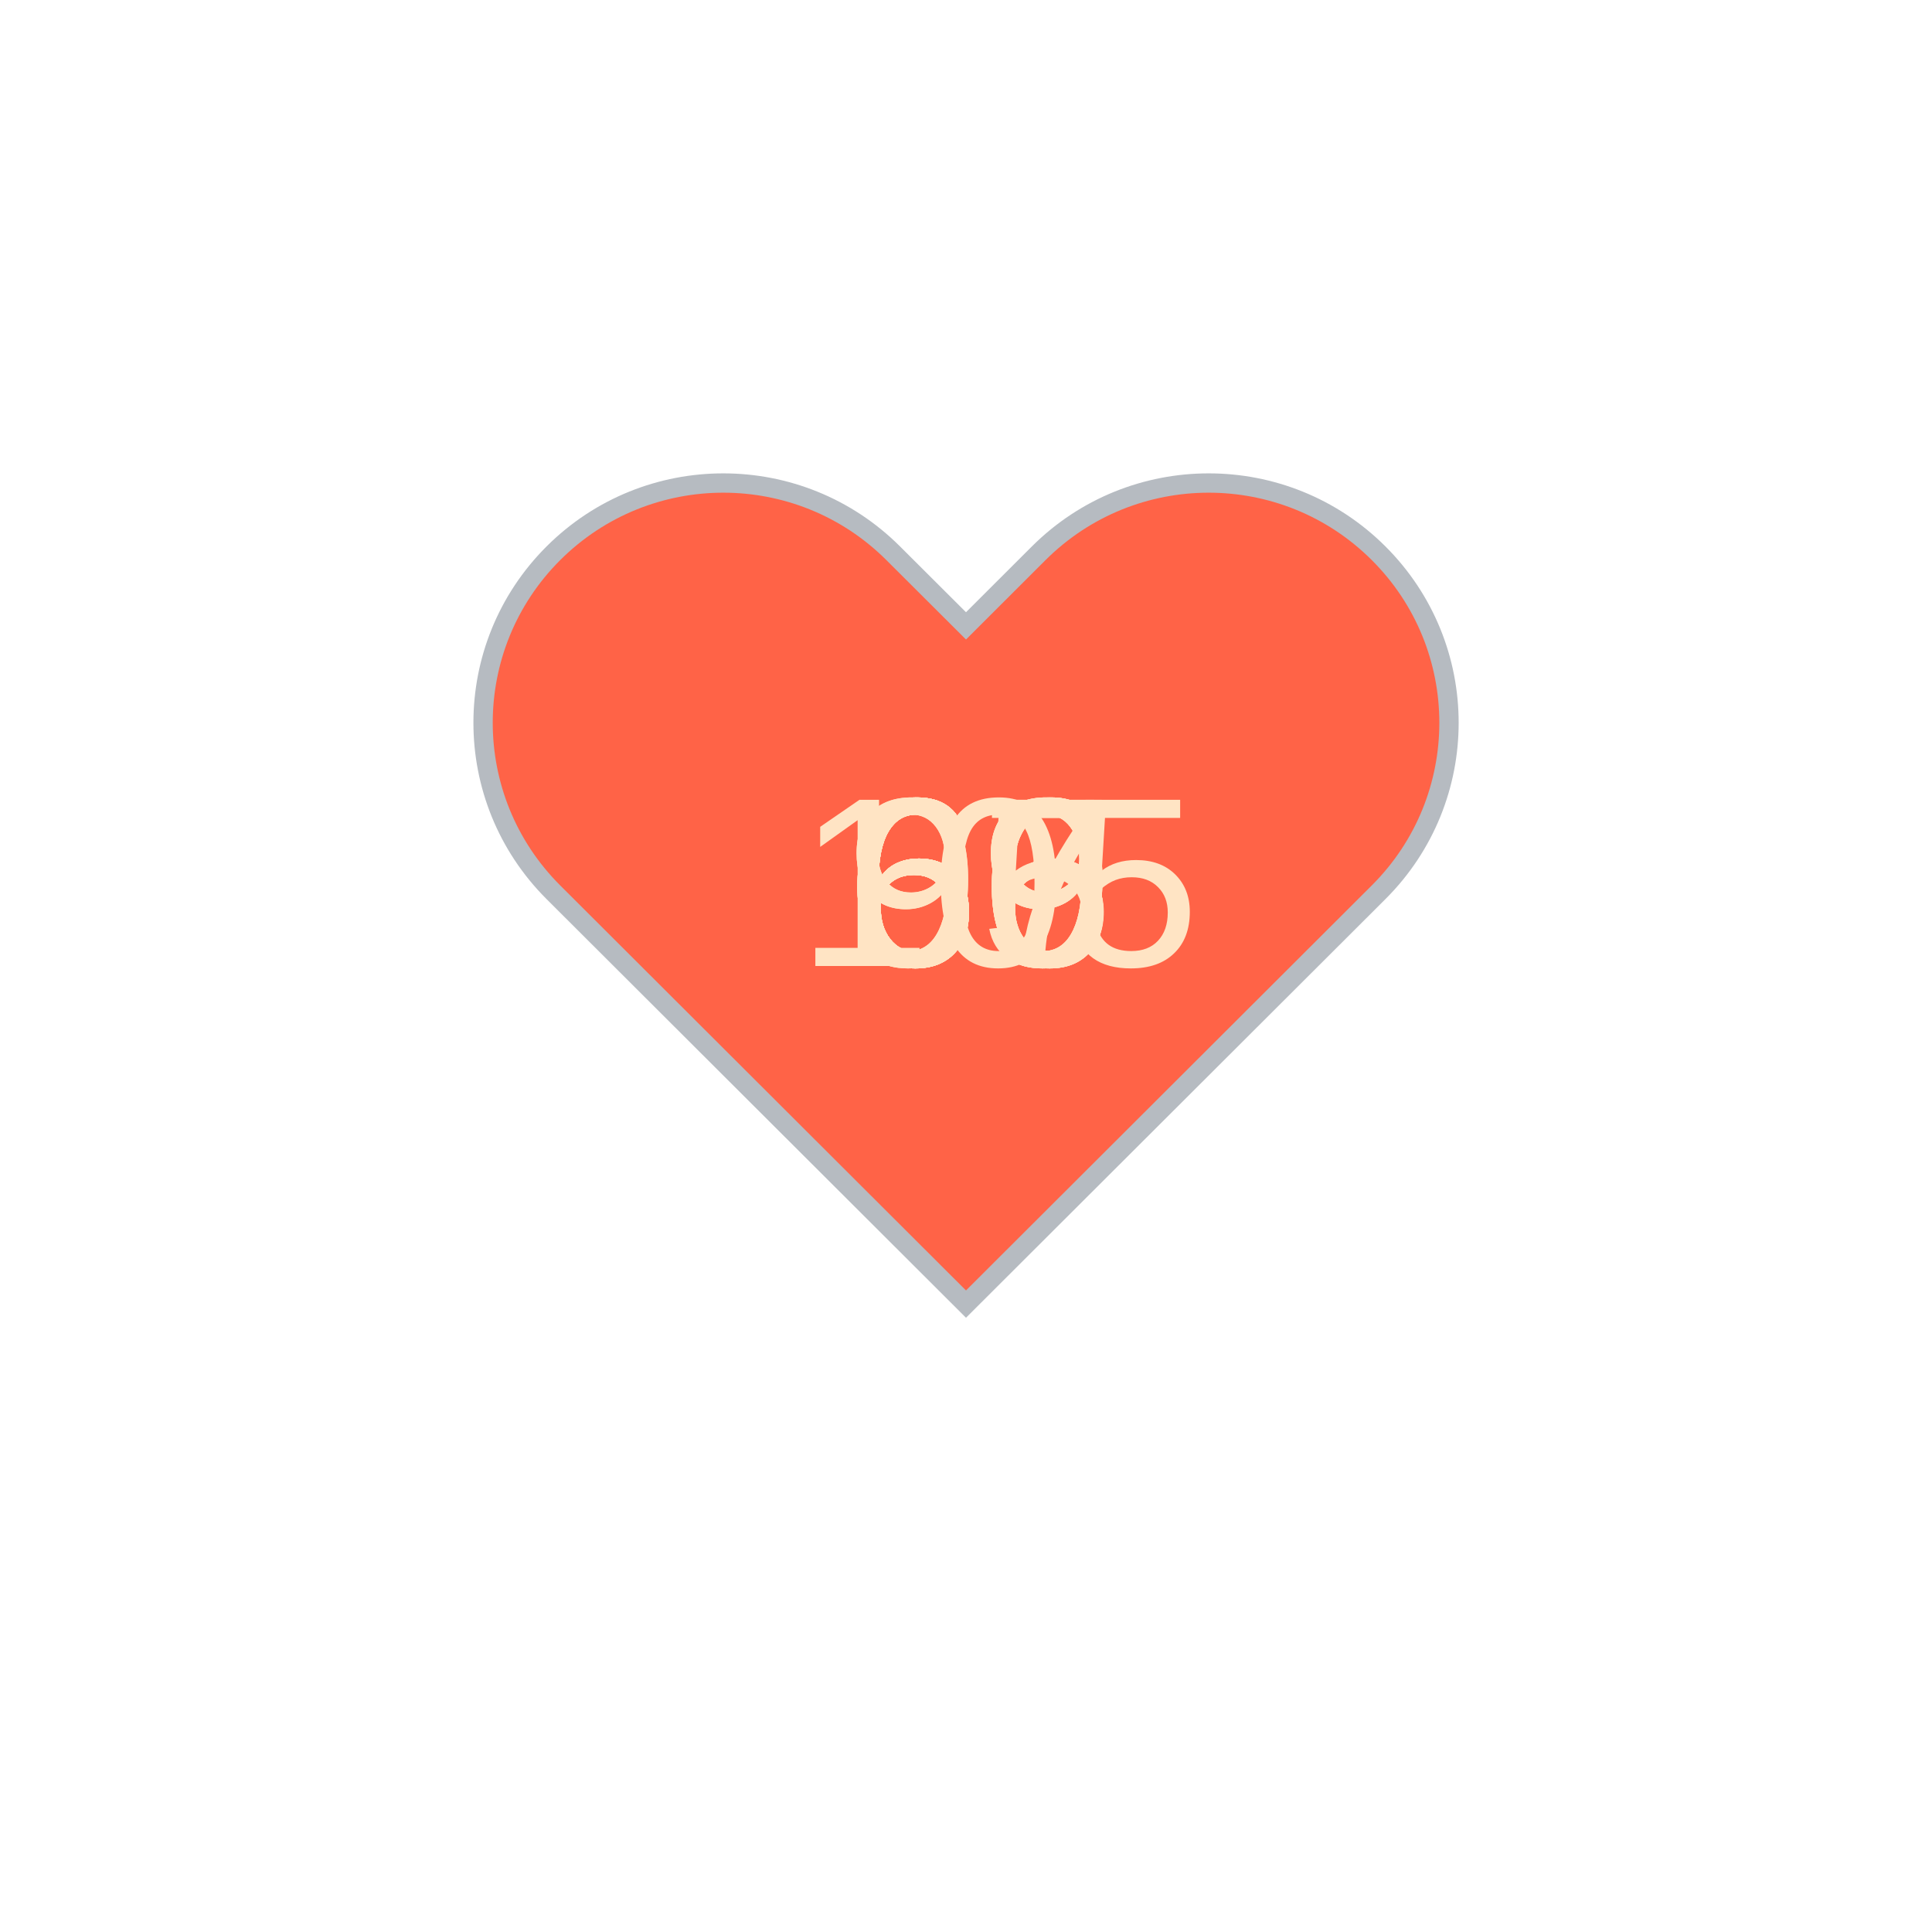
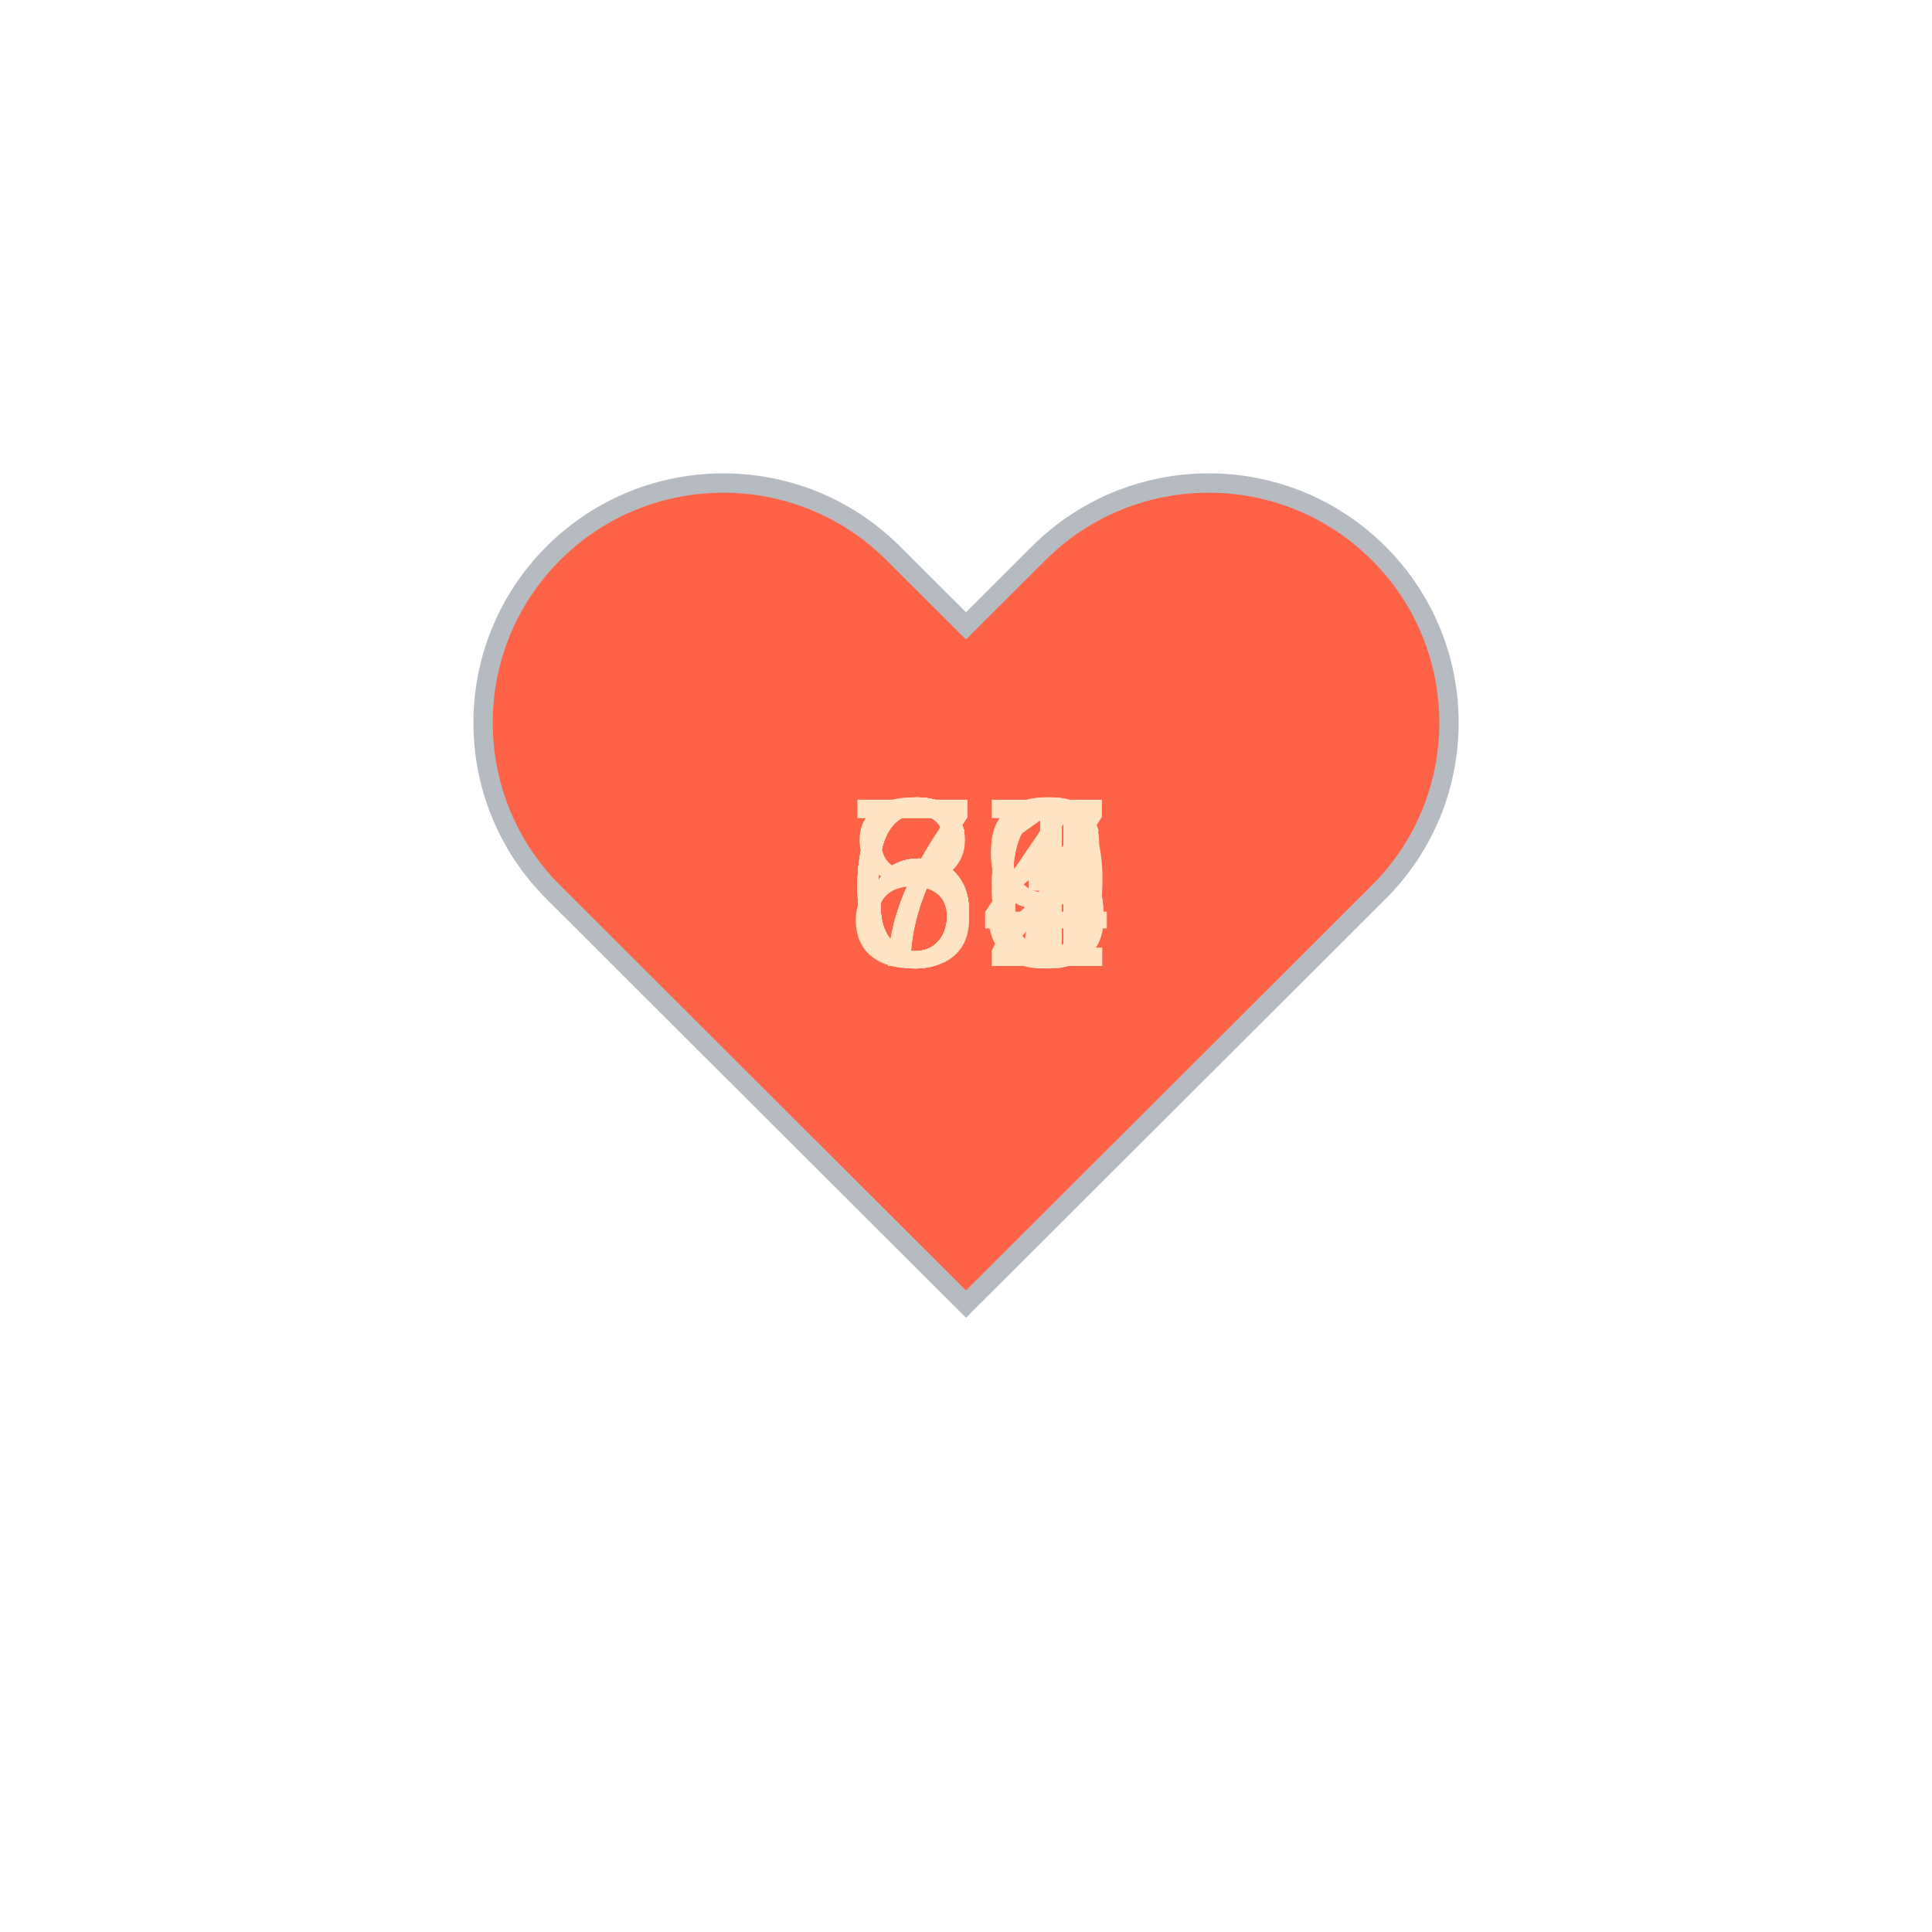
<svg xmlns="http://www.w3.org/2000/svg" baseProfile="full" height="150" version="1.1" viewBox="0,0,200,200" width="150">
  <defs />
  <g transform="translate(100 100)">
    <path d="M92.71,7.27L92.71,7.27c-9.71-9.69-25.46-9.69-35.18,0L50,14.79l-7.54-7.52C32.75-2.42,17-2.42,7.29,7.27v0 c-9.71,9.69-9.71,25.41,0,35.1L50,85l42.71-42.63C102.43,32.68,102.43,16.96,92.71,7.27z" fill="tomato" stroke="#B6BBC1" stroke-width="2" transform="translate(-50 -50)" />
    <animateTransform additive="sum" attributeName="transform" dur="1.2s" repeatCount="indefinite" type="scale" values="1; 1.5; 1.25; 1.5; 1.5; 1;" />
-     <text fill="bisque" style="font-size:25px; font-family:Arial" transform="translate(-12.5 0)">66<animate attributeName="visibility" dur="12.0s" keyTimes="0;0.1;0.2;0.3;0.4;0.5;0.6;0.7;0.8;0.9;1.0" repeatCount="indefinite" values="visible;hidden;hidden;hidden;hidden;hidden;hidden;hidden;hidden;hidden;hidden" />
+     <text fill="bisque" style="font-size:25px; font-family:Arial" transform="translate(-12.5 0)">63<animate attributeName="visibility" dur="12.0s" keyTimes="0;0.1;0.2;0.3;0.4;0.5;0.6;0.7;0.8;0.9;1.0" repeatCount="indefinite" values="visible;hidden;hidden;hidden;hidden;hidden;hidden;hidden;hidden;hidden;hidden" />
    </text>
    <text fill="bisque" style="font-size:25px; font-family:Arial" transform="translate(-12.5 0)">66<animate attributeName="visibility" dur="12.0s" keyTimes="0;0.1;0.2;0.3;0.4;0.5;0.6;0.7;0.8;0.9;1.0" repeatCount="indefinite" values="hidden;visible;hidden;hidden;hidden;hidden;hidden;hidden;hidden;hidden;hidden" />
    </text>
-     <text fill="bisque" style="font-size:25px; font-family:Arial" transform="translate(-12.5 0)">69<animate attributeName="visibility" dur="12.0s" keyTimes="0;0.1;0.2;0.3;0.4;0.5;0.6;0.7;0.8;0.9;1.0" repeatCount="indefinite" values="hidden;hidden;visible;hidden;hidden;hidden;hidden;hidden;hidden;hidden;hidden" />
+     <text fill="bisque" style="font-size:25px; font-family:Arial" transform="translate(-12.5 0)">72<animate attributeName="visibility" dur="12.0s" keyTimes="0;0.1;0.2;0.3;0.4;0.5;0.6;0.7;0.8;0.9;1.0" repeatCount="indefinite" values="hidden;hidden;visible;hidden;hidden;hidden;hidden;hidden;hidden;hidden;hidden" />
    </text>
-     <text fill="bisque" style="font-size:25px; font-family:Arial" transform="translate(-12.5 0)">65<animate attributeName="visibility" dur="12.0s" keyTimes="0;0.1;0.2;0.3;0.4;0.5;0.6;0.7;0.8;0.9;1.0" repeatCount="indefinite" values="hidden;hidden;hidden;visible;hidden;hidden;hidden;hidden;hidden;hidden;hidden" />
+     <text fill="bisque" style="font-size:25px; font-family:Arial" transform="translate(-12.5 0)">66<animate attributeName="visibility" dur="12.0s" keyTimes="0;0.1;0.2;0.3;0.4;0.5;0.6;0.7;0.8;0.9;1.0" repeatCount="indefinite" values="hidden;hidden;hidden;visible;hidden;hidden;hidden;hidden;hidden;hidden;hidden" />
    </text>
-     <text fill="bisque" style="font-size:25px; font-family:Arial" transform="translate(-12.5 0)">67<animate attributeName="visibility" dur="12.0s" keyTimes="0;0.1;0.2;0.3;0.4;0.5;0.6;0.7;0.8;0.9;1.0" repeatCount="indefinite" values="hidden;hidden;hidden;hidden;visible;hidden;hidden;hidden;hidden;hidden;hidden" />
+     <text fill="bisque" style="font-size:25px; font-family:Arial" transform="translate(-12.5 0)">71<animate attributeName="visibility" dur="12.0s" keyTimes="0;0.1;0.2;0.3;0.4;0.5;0.6;0.7;0.8;0.9;1.0" repeatCount="indefinite" values="hidden;hidden;hidden;hidden;visible;hidden;hidden;hidden;hidden;hidden;hidden" />
    </text>
-     <text fill="bisque" style="font-size:25px; font-family:Arial" transform="translate(-12.5 0)">66<animate attributeName="visibility" dur="12.0s" keyTimes="0;0.1;0.2;0.3;0.4;0.5;0.6;0.7;0.8;0.9;1.0" repeatCount="indefinite" values="hidden;hidden;hidden;hidden;hidden;visible;hidden;hidden;hidden;hidden;hidden" />
+     <text fill="bisque" style="font-size:25px; font-family:Arial" transform="translate(-12.5 0)">67<animate attributeName="visibility" dur="12.0s" keyTimes="0;0.1;0.2;0.3;0.4;0.5;0.6;0.7;0.8;0.9;1.0" repeatCount="indefinite" values="hidden;hidden;hidden;hidden;hidden;visible;hidden;hidden;hidden;hidden;hidden" />
    </text>
-     <text fill="bisque" style="font-size:25px; font-family:Arial" transform="translate(-12.5 0)">66<animate attributeName="visibility" dur="12.0s" keyTimes="0;0.1;0.2;0.3;0.4;0.5;0.6;0.7;0.8;0.9;1.0" repeatCount="indefinite" values="hidden;hidden;hidden;hidden;hidden;hidden;visible;hidden;hidden;hidden;hidden" />
+     <text fill="bisque" style="font-size:25px; font-family:Arial" transform="translate(-12.5 0)">71<animate attributeName="visibility" dur="12.0s" keyTimes="0;0.1;0.2;0.3;0.4;0.5;0.6;0.7;0.8;0.9;1.0" repeatCount="indefinite" values="hidden;hidden;hidden;hidden;hidden;hidden;visible;hidden;hidden;hidden;hidden" />
    </text>
-     <text fill="bisque" style="font-size:25px; font-family:Arial" transform="translate(-12.5 0)">99<animate attributeName="visibility" dur="12.0s" keyTimes="0;0.1;0.2;0.3;0.4;0.5;0.6;0.7;0.8;0.9;1.0" repeatCount="indefinite" values="hidden;hidden;hidden;hidden;hidden;hidden;hidden;visible;hidden;hidden;hidden" />
+     <text fill="bisque" style="font-size:25px; font-family:Arial" transform="translate(-12.5 0)">67<animate attributeName="visibility" dur="12.0s" keyTimes="0;0.1;0.2;0.3;0.4;0.5;0.6;0.7;0.8;0.9;1.0" repeatCount="indefinite" values="hidden;hidden;hidden;hidden;hidden;hidden;hidden;visible;hidden;hidden;hidden" />
    </text>
-     <text fill="bisque" style="font-size:25px; font-family:Arial" transform="translate(-12.5 0)">99<animate attributeName="visibility" dur="12.0s" keyTimes="0;0.1;0.2;0.3;0.4;0.5;0.6;0.7;0.8;0.9;1.0" repeatCount="indefinite" values="hidden;hidden;hidden;hidden;hidden;hidden;hidden;hidden;visible;hidden;hidden" />
+     <text fill="bisque" style="font-size:25px; font-family:Arial" transform="translate(-12.5 0)">84<animate attributeName="visibility" dur="12.0s" keyTimes="0;0.1;0.2;0.3;0.4;0.5;0.6;0.7;0.8;0.9;1.0" repeatCount="indefinite" values="hidden;hidden;hidden;hidden;hidden;hidden;hidden;hidden;visible;hidden;hidden" />
    </text>
-     <text fill="bisque" style="font-size:25px; font-family:Arial" transform="translate(-17.5 0)">105<animate attributeName="visibility" dur="12.0s" keyTimes="0;0.1;0.2;0.3;0.4;0.5;0.6;0.7;0.8;0.9;1.0" repeatCount="indefinite" values="hidden;hidden;hidden;hidden;hidden;hidden;hidden;hidden;hidden;visible;hidden" />
+     <text fill="bisque" style="font-size:25px; font-family:Arial" transform="translate(-12.5 0)">69<animate attributeName="visibility" dur="12.0s" keyTimes="0;0.1;0.2;0.3;0.4;0.5;0.6;0.7;0.8;0.9;1.0" repeatCount="indefinite" values="hidden;hidden;hidden;hidden;hidden;hidden;hidden;hidden;hidden;visible;hidden" />
    </text>
  </g>
</svg>
